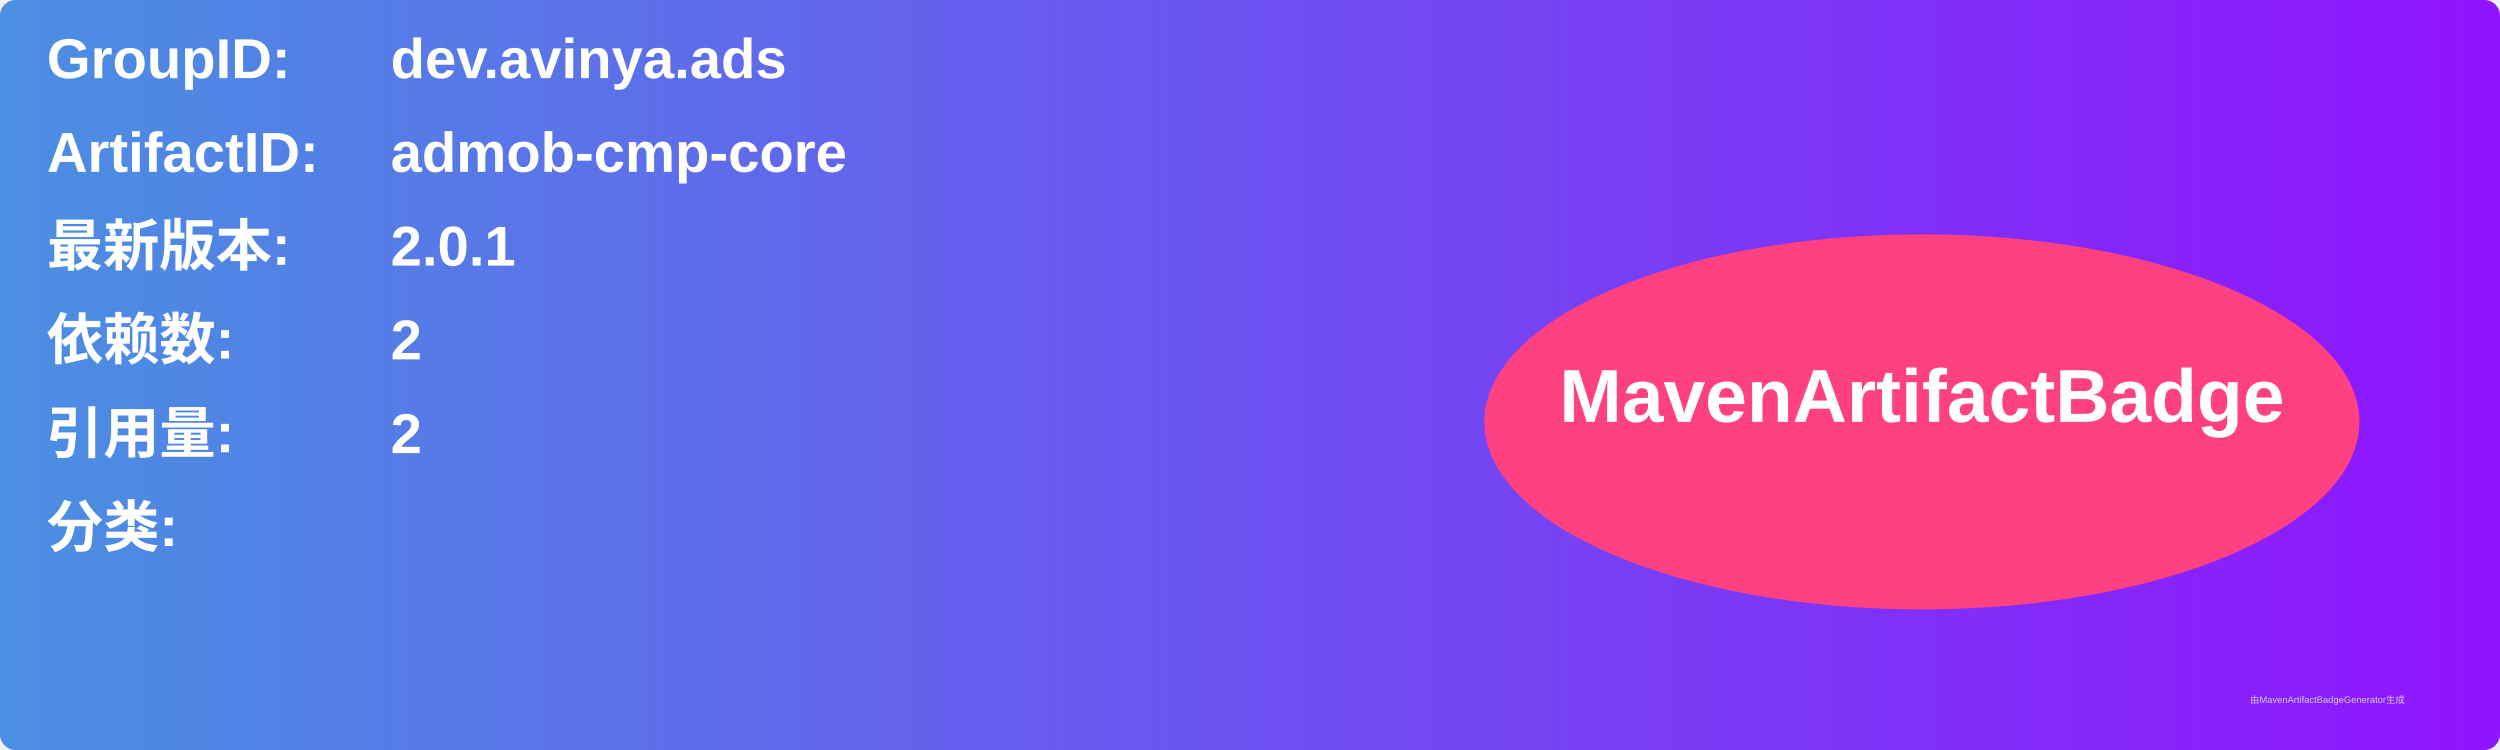
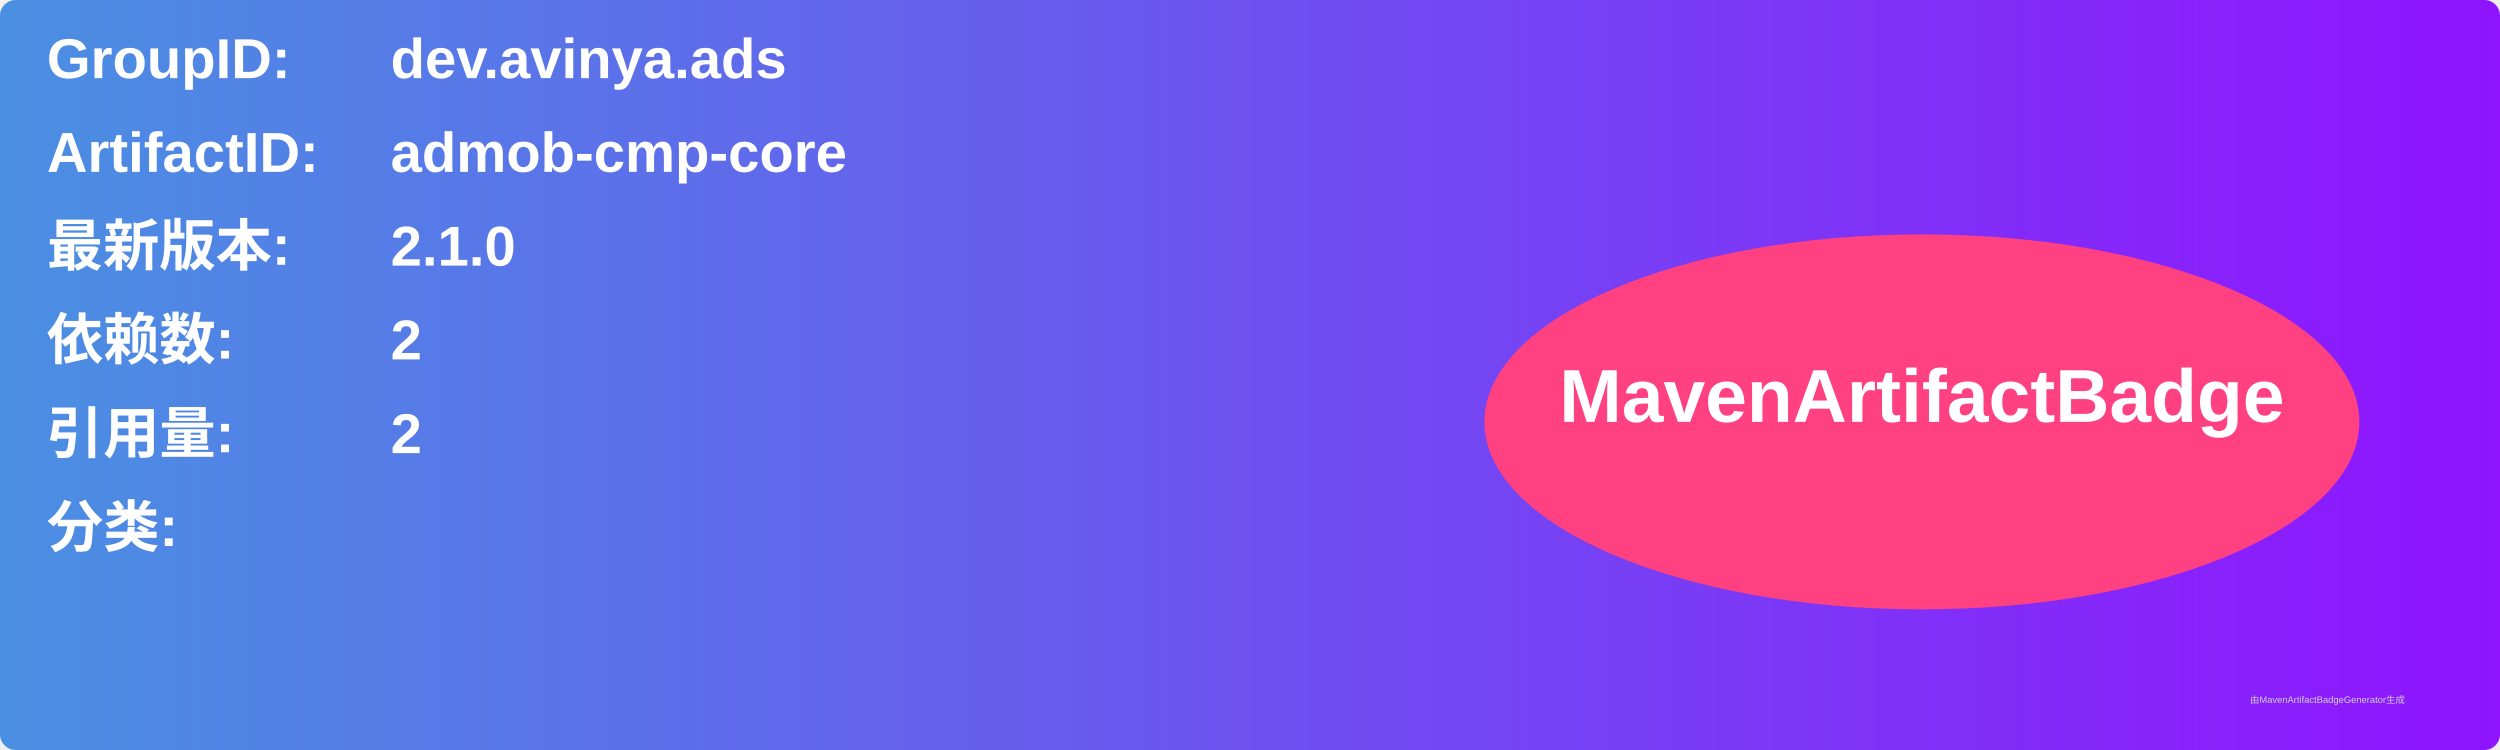
<svg xmlns="http://www.w3.org/2000/svg" width="800" height="240" viewBox="0 0 800 240">
  <linearGradient id="grad" x1="0%" y1="0%" x2="100%" y2="0%">
    <stop offset="0%" stop-color="#4a90e2" />
    <stop offset="100%" stop-color="#9013fe" />
  </linearGradient>
  <rect width="100%" height="100%" rx="5" ry="5" fill="url(#grad)" />
  <g transform="translate(15, 15)">
    <text x="0" y="10" font-family="Arial" font-size="18" fill="white" font-weight="bold" width="260">GroupID:</text>
    <text x="110" y="10" font-family="Arial" font-size="18" fill="white" font-weight="bold" width="460">dev.avinya.ads</text>
    <text x="0" y="40" font-family="Arial" font-size="18" fill="white" font-weight="bold" width="260">ArtifactID:</text>
    <text x="110" y="40" font-family="Arial" font-size="18" fill="white" font-weight="bold" width="460">admob-cmp-core</text>
    <text x="0" y="70" font-family="Arial" font-size="18" fill="white" font-weight="bold">最新版本:</text>
    <text x="110" y="70" font-family="Arial" font-size="18" fill="white" font-weight="bold">
-       <tspan font-weight="bold">2.0.1</tspan>
+       <tspan font-weight="bold">2.1.0</tspan>
    </text>
    <text x="0" y="100" font-family="Arial" font-size="18" fill="white" font-weight="bold">依赖数: </text>
    <text x="110" y="100" font-family="Arial" font-size="18" fill="white">
      <tspan font-weight="bold">2</tspan>
    </text>
    <text x="0" y="130" font-family="Arial" font-size="18" fill="white" font-weight="bold">引用量: </text>
    <text x="110" y="130" font-family="Arial" font-size="18" fill="white">
      <tspan font-weight="bold">2</tspan>
    </text>
    <text x="0" y="160" font-family="Arial" font-size="18" fill="white" font-weight="bold">分类:</text>
    <text x="10" y="190" font-family="Arial" font-size="10" fill="white">
      <tspan font-weight="bold" />
    </text>
    <ellipse cx="600" cy="120" rx="140" ry="60" fill="#ff4081" />
    <text x="600" y="120" text-anchor="middle" font-family="Arial" font-size="24" fill="white" font-weight="bold">MavenArtifactBadge</text>
  </g>
  <text x="720" y="225" font-family="Arial" font-size="3" fill="#d0d0d0">由MavenArtifactBadgeGenerator生成</text>
</svg>
